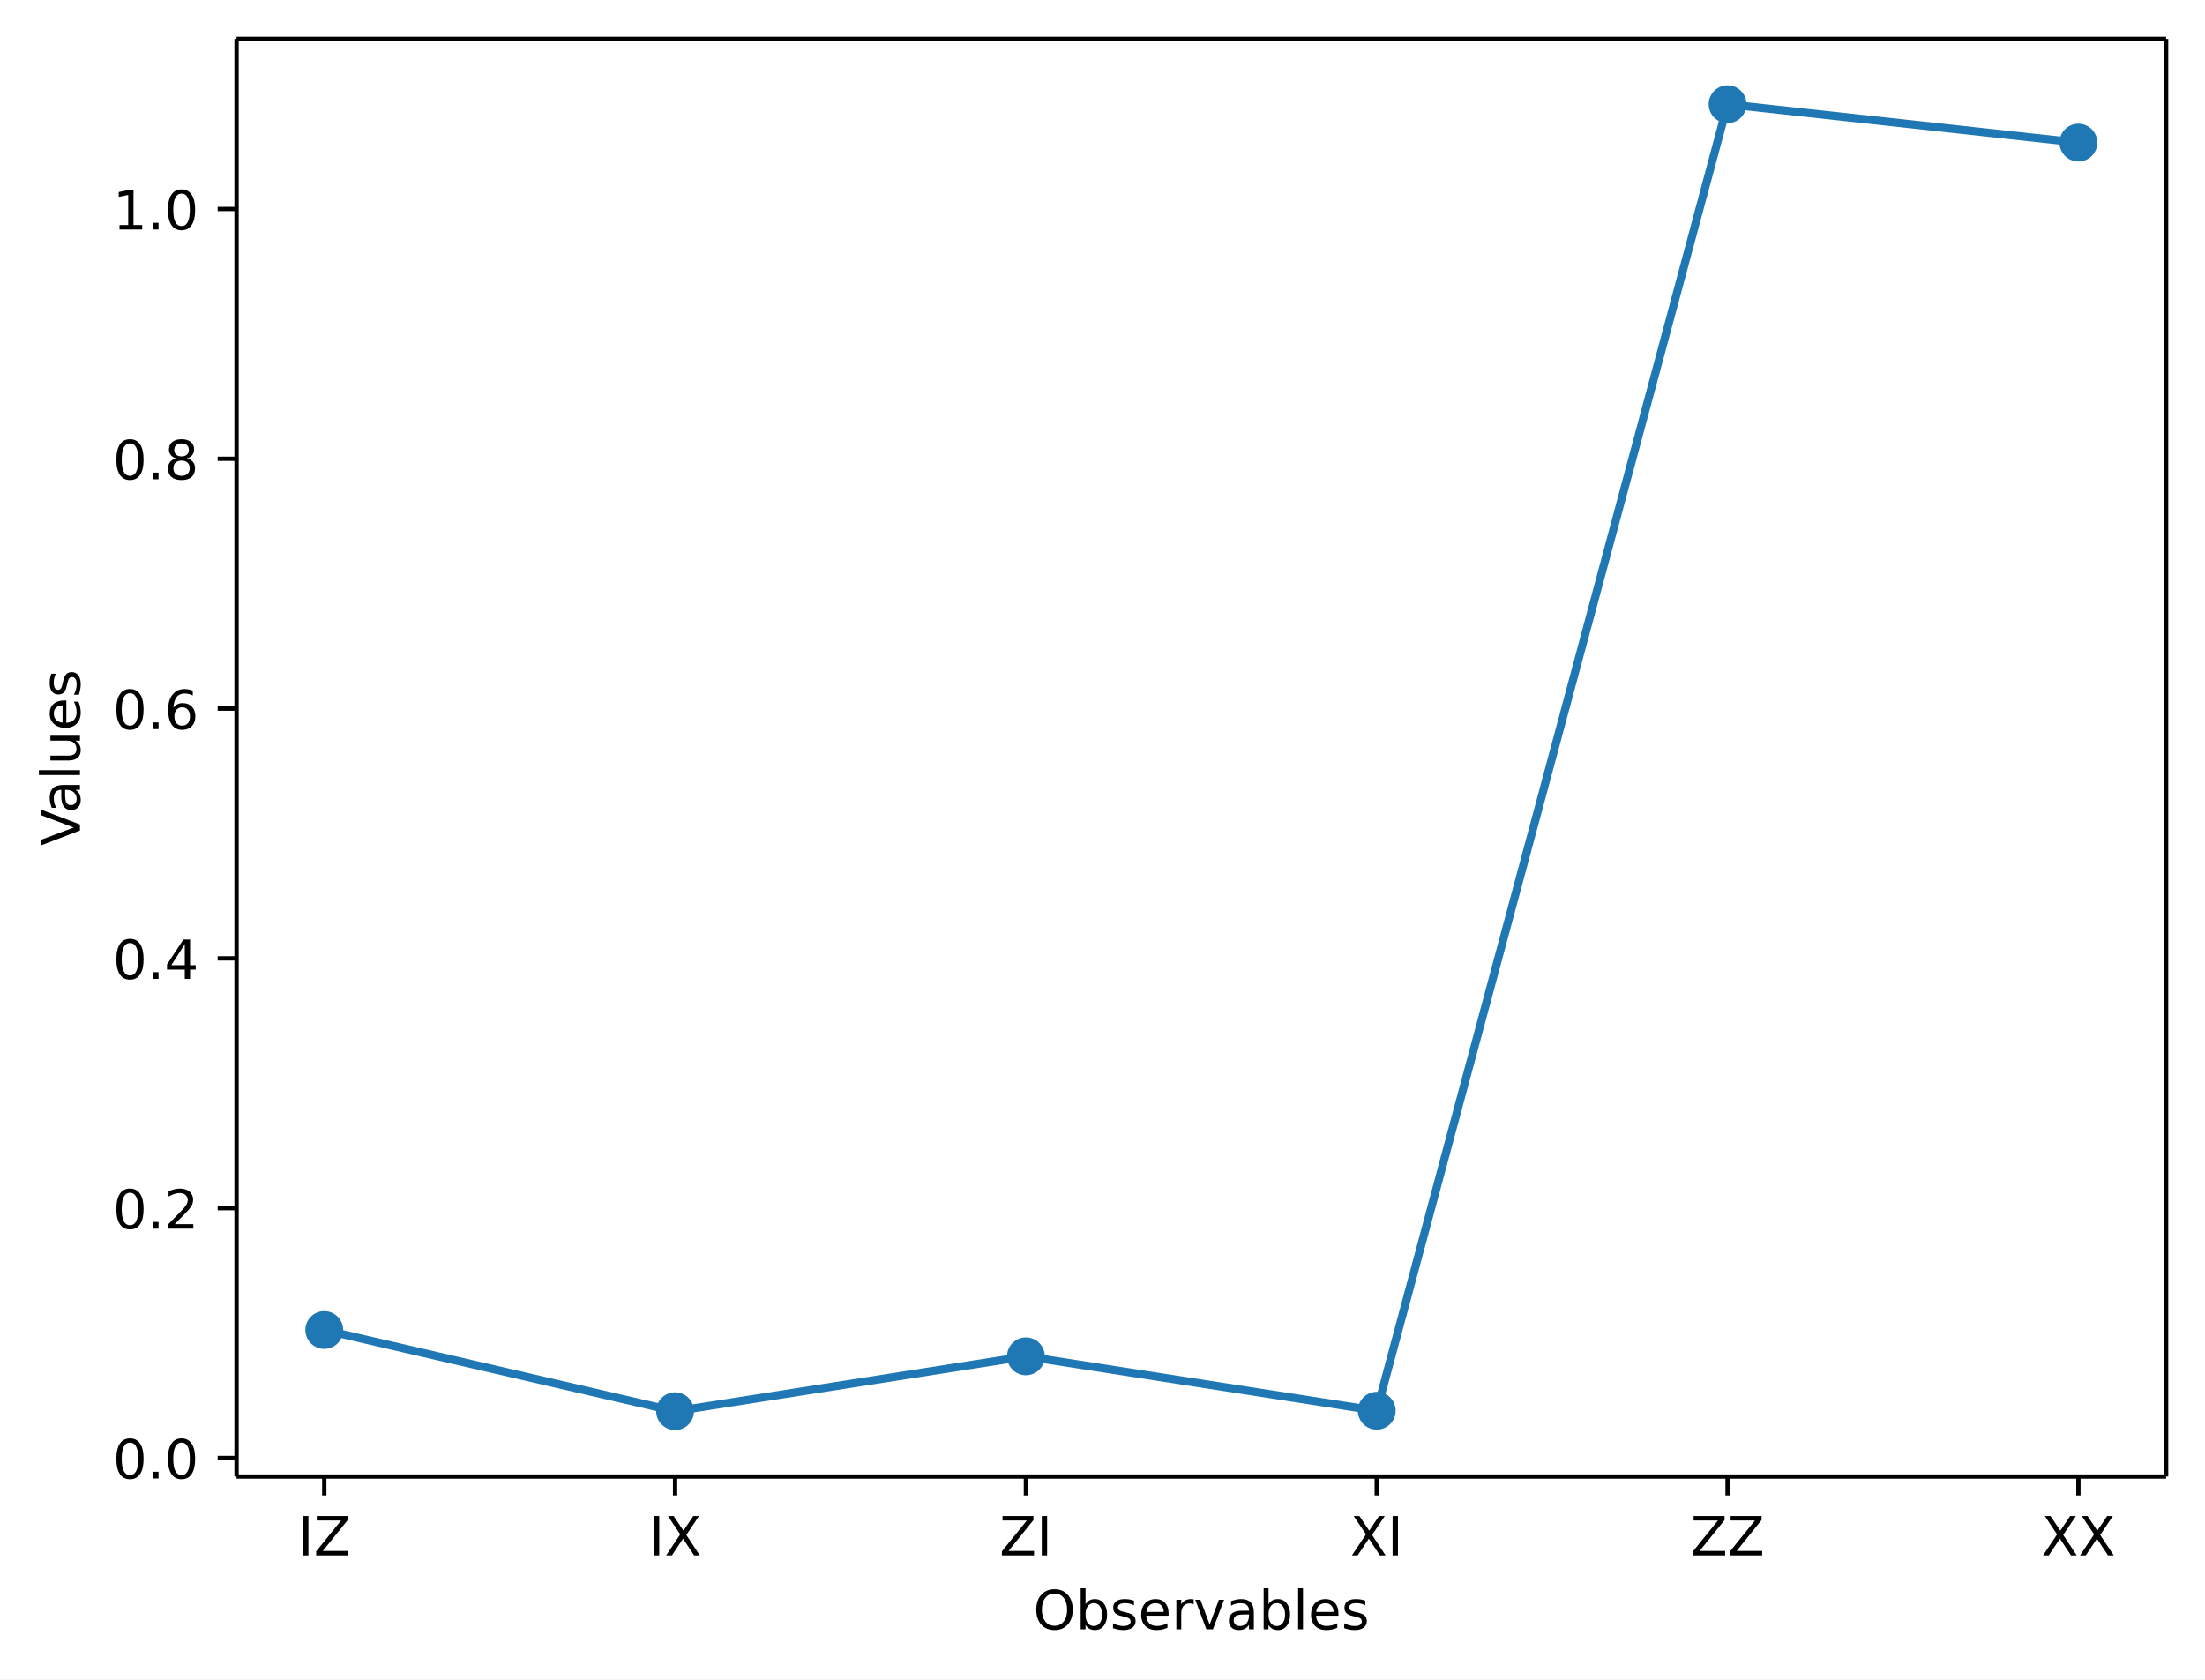
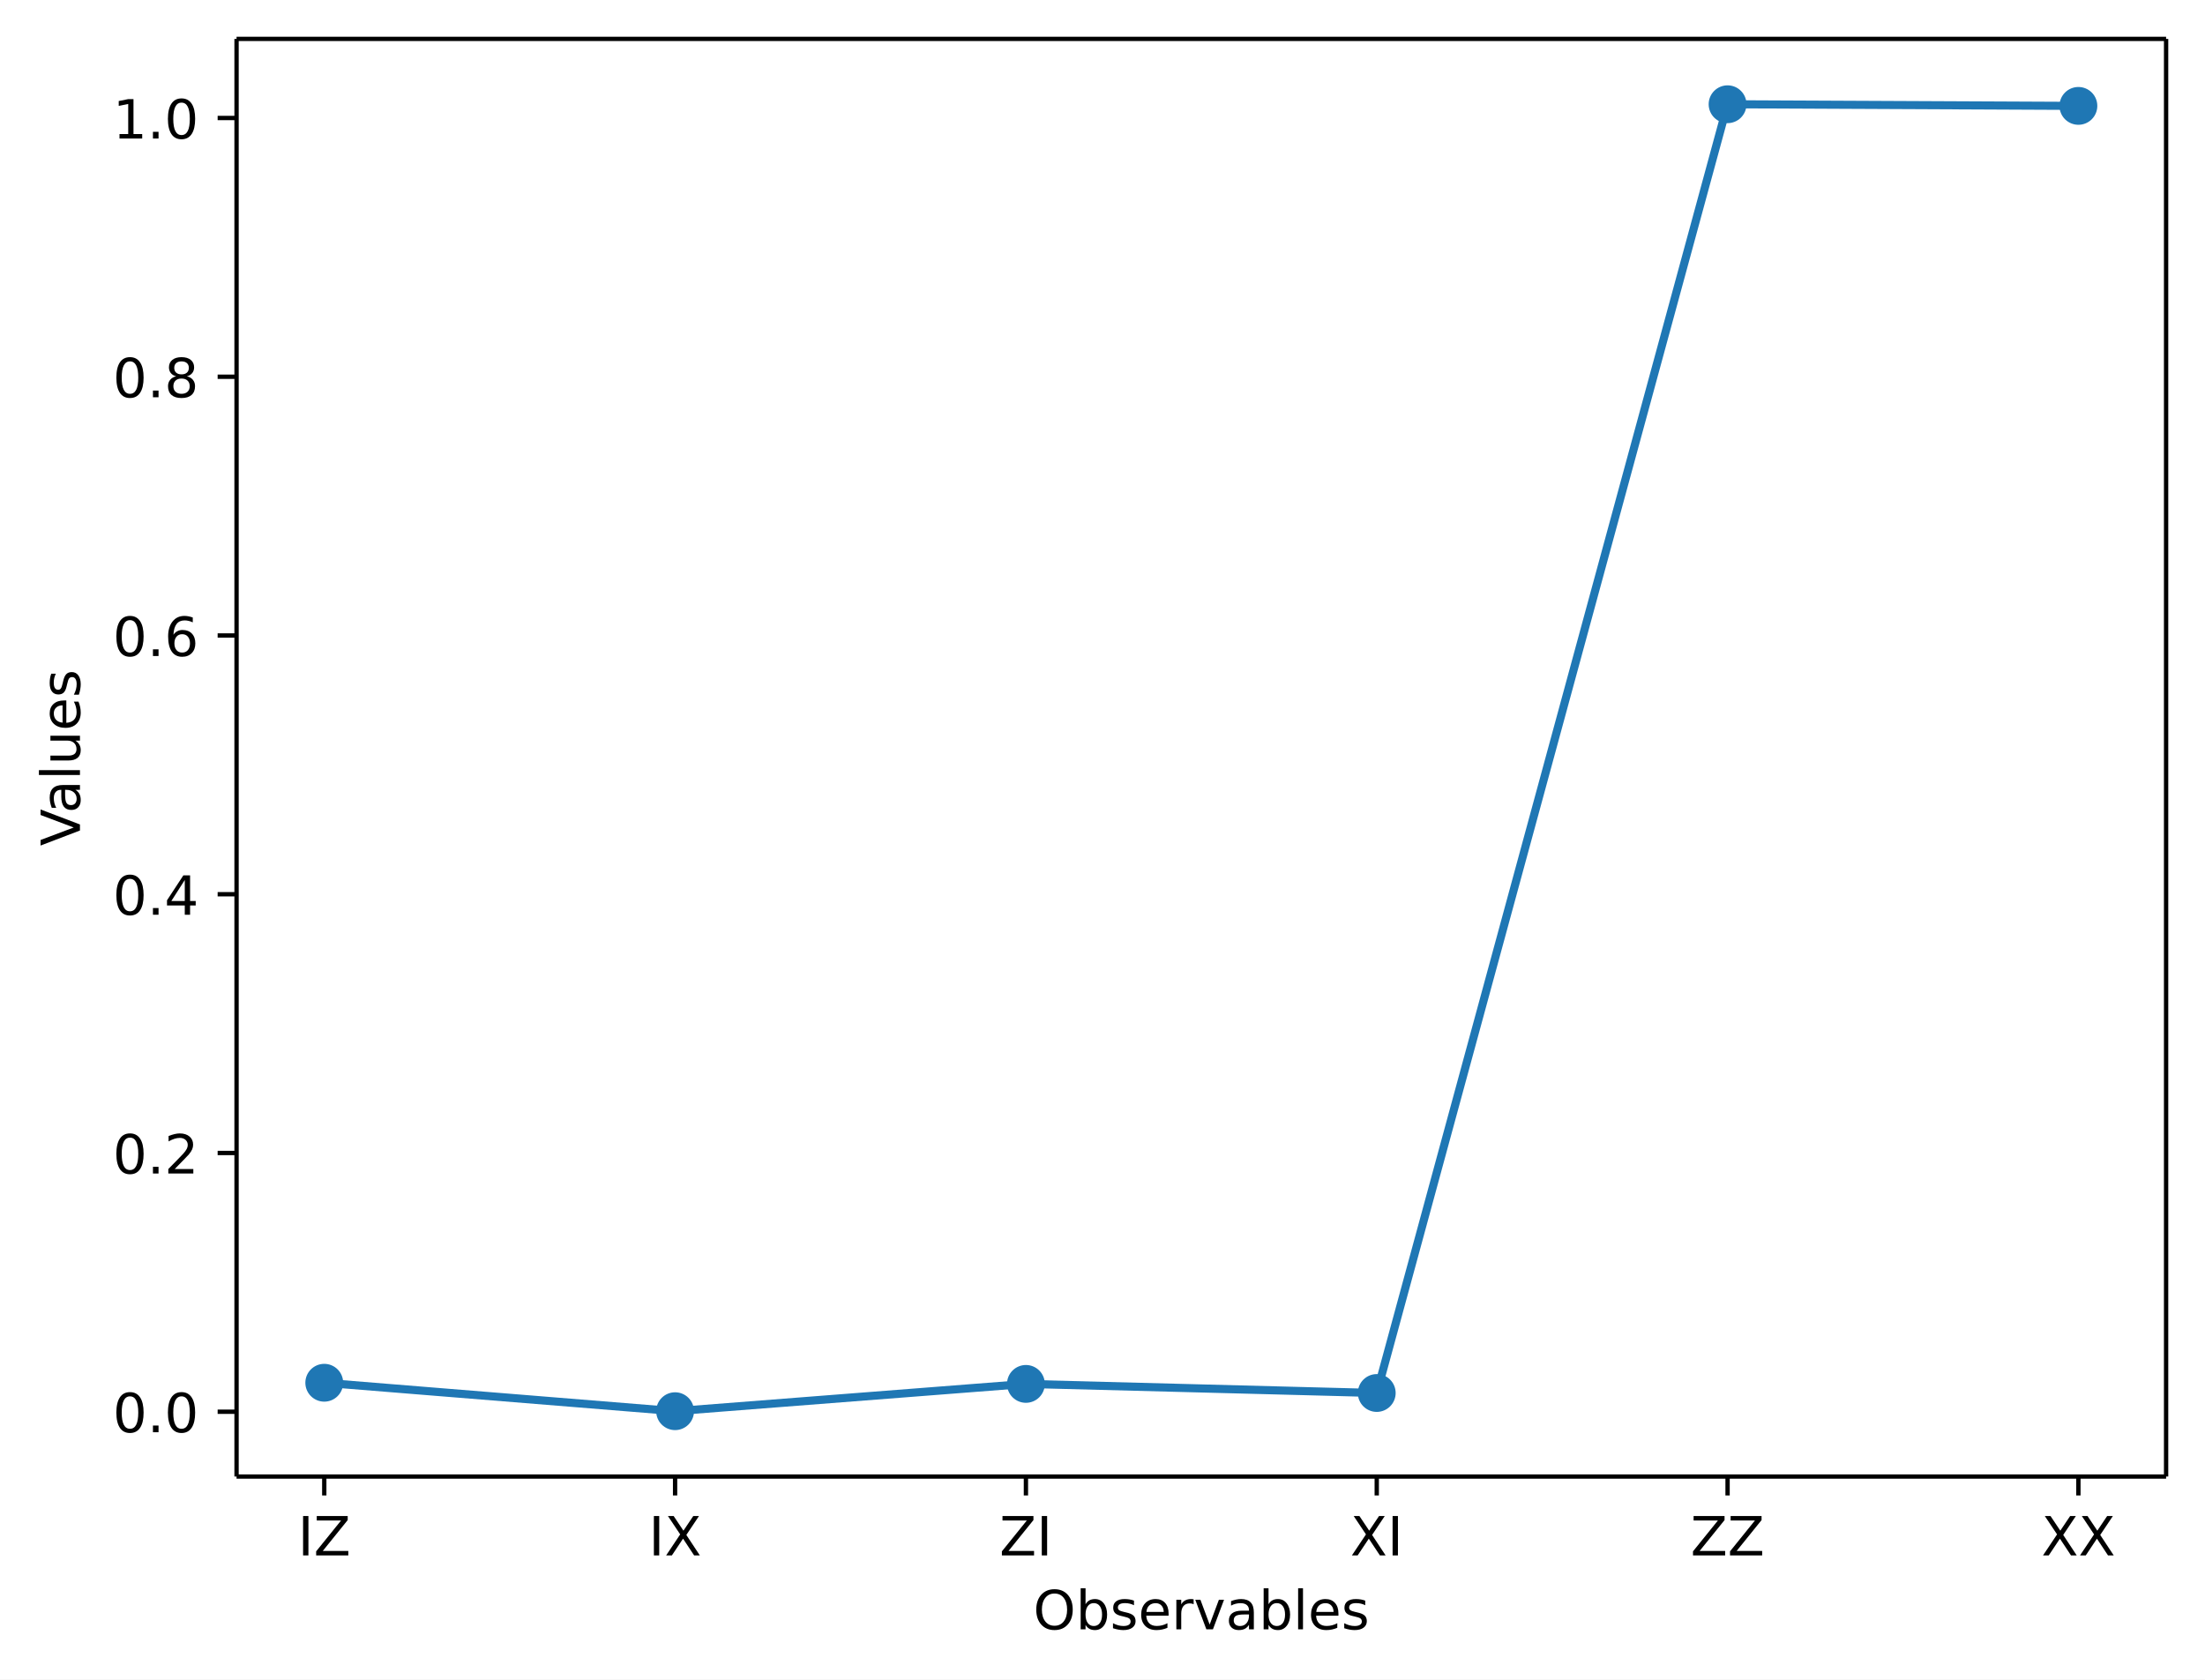
<svg xmlns="http://www.w3.org/2000/svg" xmlns:xlink="http://www.w3.org/1999/xlink" width="408.1pt" height="310.87pt" version="1.1" viewBox="0 0 408.1 310.87">
  <defs>
    <style type="text/css">*{stroke-linejoin: round; stroke-linecap: butt}</style>
  </defs>
  <path d="m0 310.87h408.1v-310.87h-408.1z" fill="#ffffff" />
  <path d="m43.781 273.31h357.12v-266.11h-357.12z" fill="#ffffff" />
  <defs>
    <path id="aa8ca3ffa9a" d="m0 0v3.5" stroke="#000000" stroke-width=".8" />
  </defs>
  <use x="60.014" y="273.312" stroke="#000000" stroke-width=".8" xlink:href="#aa8ca3ffa9a" />
  <g transform="translate(55.114 287.91) scale(.1 -.1)">
    <defs>
      <path id="DejaVuSans-49" transform="scale(.015625)" d="m628 4666h631v-4666h-631v4666z" />
      <path id="DejaVuSans-5a" transform="scale(.015625)" d="m359 4666h3666v-482l-2950-3653h3022v-531h-3809v481l2950 3653h-2879v532z" />
    </defs>
    <use xlink:href="#DejaVuSans-49" />
    <use transform="translate(29.492)" xlink:href="#DejaVuSans-5a" />
  </g>
  <use x="124.945" y="273.312" stroke="#000000" stroke-width=".8" xlink:href="#aa8ca3ffa9a" />
  <g transform="translate(120.04 287.91) scale(.1 -.1)">
    <defs>
      <path id="DejaVuSans-58" transform="scale(.015625)" d="m403 4666h678l1160-1735 1165 1735h678l-1500-2241 1600-2425h-678l-1312 1984-1322-1984h-681l1665 2491-1453 2175z" />
    </defs>
    <use xlink:href="#DejaVuSans-49" />
    <use transform="translate(29.492)" xlink:href="#DejaVuSans-58" />
  </g>
  <use x="189.876" y="273.312" stroke="#000000" stroke-width=".8" xlink:href="#aa8ca3ffa9a" />
  <g transform="translate(184.98 287.91) scale(.1 -.1)">
    <use xlink:href="#DejaVuSans-5a" />
    <use transform="translate(68.506)" xlink:href="#DejaVuSans-49" />
  </g>
  <use x="254.807" y="273.312" stroke="#000000" stroke-width=".8" xlink:href="#aa8ca3ffa9a" />
  <g transform="translate(249.91 287.91) scale(.1 -.1)">
    <use xlink:href="#DejaVuSans-58" />
    <use transform="translate(68.506)" xlink:href="#DejaVuSans-49" />
  </g>
  <use x="319.738" y="273.312" stroke="#000000" stroke-width=".8" xlink:href="#aa8ca3ffa9a" />
  <g transform="translate(312.89 287.91) scale(.1 -.1)">
    <use xlink:href="#DejaVuSans-5a" />
    <use transform="translate(68.506)" xlink:href="#DejaVuSans-5a" />
  </g>
  <use x="384.669" y="273.312" stroke="#000000" stroke-width=".8" xlink:href="#aa8ca3ffa9a" />
  <g transform="translate(377.82 287.91) scale(.1 -.1)">
    <use xlink:href="#DejaVuSans-58" />
    <use transform="translate(68.506)" xlink:href="#DejaVuSans-58" />
  </g>
  <g transform="translate(191.23 301.59) scale(.1 -.1)">
    <defs>
      <path id="DejaVuSans-4f" transform="scale(.015625)" d="m2522 4238q-688 0-1093-513-404-512-404-1397 0-881 404-1394 405-512 1093-512 687 0 1089 512 402 513 402 1394 0 885-402 1397-402 513-1089 513zm0 512q981 0 1568-658 588-658 588-1764 0-1103-588-1761-587-658-1568-658-984 0-1574 656-589 657-589 1763t589 1764q590 658 1574 658z" />
      <path id="DejaVuSans-62" transform="scale(.015625)" d="m3116 1747q0 634-261 995t-717 361q-457 0-718-361t-261-995 261-995 718-361q456 0 717 361t261 995zm-1957 1222q182 312 458 463 277 152 661 152 638 0 1036-506 399-506 399-1331t-399-1332q-398-506-1036-506-384 0-661 152-276 152-458 464v-525h-578v4863h578v-1894z" />
      <path id="DejaVuSans-73" transform="scale(.015625)" d="m2834 3397v-544q-243 125-506 187-262 63-544 63-428 0-642-131t-214-394q0-200 153-314t616-217l197-44q612-131 870-370t258-667q0-488-386-773-386-284-1061-284-281 0-586 55t-642 164v594q319-166 628-249 309-82 613-82 406 0 624 139 219 139 219 392 0 234-158 359-157 125-692 241l-200 47q-534 112-772 345-237 233-237 639 0 494 350 762 350 269 994 269 318 0 599-47 282-46 519-140z" />
      <path id="DejaVuSans-65" transform="scale(.015625)" d="m3597 1894v-281h-2644q38-594 358-905t892-311q331 0 642 81t618 244v-544q-310-131-635-200t-659-69q-838 0-1327 487-489 488-489 1320 0 859 464 1363 464 505 1252 505 706 0 1117-455 411-454 411-1235zm-575 169q-6 471-264 752-258 282-683 282-481 0-770-272t-333-766l2050 4z" />
      <path id="DejaVuSans-72" transform="scale(.015625)" d="m2631 2963q-97 56-211 82-114 27-251 27-488 0-749-317t-261-911v-1844h-578v3500h578v-544q182 319 472 473 291 155 707 155 59 0 131-8 72-7 159-23l3-590z" />
      <path id="DejaVuSans-76" transform="scale(.015625)" d="m191 3500h609l1094-2937 1094 2937h609l-1313-3500h-781l-1312 3500z" />
      <path id="DejaVuSans-61" transform="scale(.015625)" d="m2194 1759q-697 0-966-159t-269-544q0-306 202-486 202-179 548-179 479 0 768 339t289 901v128h-572zm1147 238v-1997h-575v531q-197-318-491-470t-719-152q-537 0-855 302-317 302-317 808 0 590 395 890 396 300 1180 300h807v57q0 397-261 614t-733 217q-300 0-585-72-284-72-546-216v532q315 122 612 182 297 61 578 61 760 0 1135-394 375-393 375-1193z" />
      <path id="DejaVuSans-6c" transform="scale(.015625)" d="m603 4863h575v-4863h-575v4863z" />
    </defs>
    <use xlink:href="#DejaVuSans-4f" />
    <use transform="translate(78.711)" xlink:href="#DejaVuSans-62" />
    <use transform="translate(142.19)" xlink:href="#DejaVuSans-73" />
    <use transform="translate(194.29)" xlink:href="#DejaVuSans-65" />
    <use transform="translate(255.81)" xlink:href="#DejaVuSans-72" />
    <use transform="translate(296.92)" xlink:href="#DejaVuSans-76" />
    <use transform="translate(356.1)" xlink:href="#DejaVuSans-61" />
    <use transform="translate(417.38)" xlink:href="#DejaVuSans-62" />
    <use transform="translate(480.86)" xlink:href="#DejaVuSans-6c" />
    <use transform="translate(508.64)" xlink:href="#DejaVuSans-65" />
    <use transform="translate(570.17)" xlink:href="#DejaVuSans-73" />
  </g>
  <defs>
    <path id="8ab080195b3" d="m0 0h-3.5" stroke="#000000" stroke-width=".8" />
  </defs>
-   <use x="43.781" y="269.872" stroke="#000000" stroke-width=".8" xlink:href="#8ab080195b3" />
-   <g transform="translate(20.878 273.67) scale(.1 -.1)">
+   <use x="43.781" y="261.314" stroke="#000000" stroke-width=".8" xlink:href="#8ab080195b3" />
+   <g transform="translate(20.878 265.11) scale(.1 -.1)">
    <defs>
      <path id="DejaVuSans-30" transform="scale(.015625)" d="m2034 4250q-487 0-733-480-245-479-245-1442 0-959 245-1439 246-480 733-480 491 0 736 480 246 480 246 1439 0 963-246 1442-245 480-736 480zm0 500q785 0 1199-621 414-620 414-1801 0-1178-414-1799-414-620-1199-620-784 0-1198 620-414 621-414 1799 0 1181 414 1801 414 621 1198 621z" />
      <path id="DejaVuSans-2e" transform="scale(.015625)" d="m684 794h660v-794h-660v794z" />
    </defs>
    <use xlink:href="#DejaVuSans-30" />
    <use transform="translate(63.623)" xlink:href="#DejaVuSans-2e" />
    <use transform="translate(95.41)" xlink:href="#DejaVuSans-30" />
  </g>
-   <use x="43.781" y="223.635" stroke="#000000" stroke-width=".8" xlink:href="#8ab080195b3" />
-   <g transform="translate(20.878 227.43) scale(.1 -.1)">
+   <use x="43.781" y="213.419" stroke="#000000" stroke-width=".8" xlink:href="#8ab080195b3" />
+   <g transform="translate(20.878 217.22) scale(.1 -.1)">
    <defs>
      <path id="DejaVuSans-32" transform="scale(.015625)" d="m1228 531h2203v-531h-2962v531q359 372 979 998 621 627 780 809 303 340 423 576 121 236 121 464 0 372-261 606-261 235-680 235-297 0-627-103-329-103-704-313v638q381 153 712 231 332 78 607 78 725 0 1156-363 431-362 431-968 0-288-108-546-107-257-392-607-78-91-497-524-418-433-1181-1211z" />
    </defs>
    <use xlink:href="#DejaVuSans-30" />
    <use transform="translate(63.623)" xlink:href="#DejaVuSans-2e" />
    <use transform="translate(95.41)" xlink:href="#DejaVuSans-32" />
  </g>
-   <use x="43.781" y="177.397" stroke="#000000" stroke-width=".8" xlink:href="#8ab080195b3" />
-   <g transform="translate(20.878 181.2) scale(.1 -.1)">
+   <use x="43.781" y="165.524" stroke="#000000" stroke-width=".8" xlink:href="#8ab080195b3" />
+   <g transform="translate(20.878 169.32) scale(.1 -.1)">
    <defs>
      <path id="DejaVuSans-34" transform="scale(.015625)" d="m2419 4116-1594-2491h1594v2491zm-166 550h794v-3041h666v-525h-666v-1100h-628v1100h-2106v609l1940 2957z" />
    </defs>
    <use xlink:href="#DejaVuSans-30" />
    <use transform="translate(63.623)" xlink:href="#DejaVuSans-2e" />
    <use transform="translate(95.41)" xlink:href="#DejaVuSans-34" />
  </g>
-   <use x="43.781" y="131.159" stroke="#000000" stroke-width=".8" xlink:href="#8ab080195b3" />
-   <g transform="translate(20.878 134.96) scale(.1 -.1)">
+   <use x="43.781" y="117.629" stroke="#000000" stroke-width=".8" xlink:href="#8ab080195b3" />
+   <g transform="translate(20.878 121.43) scale(.1 -.1)">
    <defs>
      <path id="DejaVuSans-36" transform="scale(.015625)" d="m2113 2584q-425 0-674-291-248-290-248-796 0-503 248-796 249-292 674-292t673 292q248 293 248 796 0 506-248 796-248 291-673 291zm1253 1979v-575q-238 112-480 171-242 60-480 60-625 0-955-422-329-422-376-1275 184 272 462 417 279 145 613 145 703 0 1111-427 408-426 408-1160 0-719-425-1154-425-434-1131-434-810 0-1238 620-428 621-428 1799 0 1106 525 1764t1409 658q238 0 480-47t505-140z" />
    </defs>
    <use xlink:href="#DejaVuSans-30" />
    <use transform="translate(63.623)" xlink:href="#DejaVuSans-2e" />
    <use transform="translate(95.41)" xlink:href="#DejaVuSans-36" />
  </g>
-   <use x="43.781" y="84.921" stroke="#000000" stroke-width=".8" xlink:href="#8ab080195b3" />
-   <g transform="translate(20.878 88.721) scale(.1 -.1)">
+   <use x="43.781" y="69.734" stroke="#000000" stroke-width=".8" xlink:href="#8ab080195b3" />
+   <g transform="translate(20.878 73.534) scale(.1 -.1)">
    <defs>
      <path id="DejaVuSans-38" transform="scale(.015625)" d="m2034 2216q-450 0-708-241-257-241-257-662 0-422 257-663 258-241 708-241t709 242q260 243 260 662 0 421-258 662-257 241-711 241zm-631 268q-406 100-633 378-226 279-226 679 0 559 398 884 399 325 1092 325 697 0 1094-325t397-884q0-400-227-679-226-278-629-378 456-106 710-416 255-309 255-755 0-679-414-1042-414-362-1186-362-771 0-1186 362-414 363-414 1042 0 446 256 755 257 310 713 416zm-231 997q0-362 226-565 227-203 636-203 407 0 636 203 230 203 230 565 0 363-230 566-229 203-636 203-409 0-636-203-226-203-226-566z" />
    </defs>
    <use xlink:href="#DejaVuSans-30" />
    <use transform="translate(63.623)" xlink:href="#DejaVuSans-2e" />
    <use transform="translate(95.41)" xlink:href="#DejaVuSans-38" />
  </g>
-   <use x="43.781" y="38.684" stroke="#000000" stroke-width=".8" xlink:href="#8ab080195b3" />
-   <g transform="translate(20.878 42.483) scale(.1 -.1)">
+   <use x="43.781" y="21.84" stroke="#000000" stroke-width=".8" xlink:href="#8ab080195b3" />
+   <g transform="translate(20.878 25.639) scale(.1 -.1)">
    <defs>
      <path id="DejaVuSans-31" transform="scale(.015625)" d="m794 531h1031v3560l-1122-225v575l1116 225h631v-4135h1031v-531h-2687v531z" />
    </defs>
    <use xlink:href="#DejaVuSans-31" />
    <use transform="translate(63.623)" xlink:href="#DejaVuSans-2e" />
    <use transform="translate(95.41)" xlink:href="#DejaVuSans-30" />
  </g>
  <g transform="translate(14.798 156.59) rotate(-90) scale(.1 -.1)">
    <defs>
      <path id="DejaVuSans-56" transform="scale(.015625)" d="m1831 0-1781 4666h659l1479-3928 1481 3928h656l-1778-4666h-716z" />
      <path id="DejaVuSans-75" transform="scale(.015625)" d="m544 1381v2119h575v-2097q0-497 193-746 194-248 582-248 465 0 735 297 271 297 271 810v1984h575v-3500h-575v538q-209-319-486-474-276-155-642-155-603 0-916 375-312 375-312 1097zm1447 2203z" />
    </defs>
    <use xlink:href="#DejaVuSans-56" />
    <use transform="translate(60.658)" xlink:href="#DejaVuSans-61" />
    <use transform="translate(121.94)" xlink:href="#DejaVuSans-6c" />
    <use transform="translate(149.72)" xlink:href="#DejaVuSans-75" />
    <use transform="translate(213.1)" xlink:href="#DejaVuSans-65" />
    <use transform="translate(274.62)" xlink:href="#DejaVuSans-73" />
  </g>
-   <path d="m60.014 246.19 64.931 15.028 64.931-10.157 64.931 10.075 64.931-241.84 64.931 7.102" clip-path="url(#ad151e343b8)" fill="none" stroke="#1f77b4" stroke-linecap="square" stroke-width="1.5" />
+   <path d="m60.014 255.95 64.931 5.266 64.931-5.053 64.931 1.684 64.931-238.55 64.931 0.304" clip-path="url(#ad151e343b8)" fill="none" stroke="#1f77b4" stroke-linecap="square" stroke-width="1.5" />
  <defs>
    <path id="b459fa79137" d="m0 3c0.796 0 1.559-0.316 2.121-0.879 0.563-0.563 0.879-1.326 0.879-2.121s-0.316-1.559-0.879-2.121c-0.563-0.563-1.326-0.879-2.121-0.879s-1.559 0.316-2.121 0.879c-0.563 0.563-0.879 1.326-0.879 2.121s0.316 1.559 0.879 2.121c0.563 0.563 1.326 0.879 2.121 0.879z" stroke="#1f77b4" />
  </defs>
  <g clip-path="url(#ad151e343b8)" fill="#1f77b4" stroke="#1f77b4">
-     <use x="60.014" y="246.188" xlink:href="#b459fa79137" />
+     <use x="60.014" y="255.95" xlink:href="#b459fa79137" />
    <use x="124.945" y="261.216" xlink:href="#b459fa79137" />
-     <use x="189.876" y="251.059" xlink:href="#b459fa79137" />
-     <use x="254.807" y="261.134" xlink:href="#b459fa79137" />
+     <use x="189.876" y="256.163" xlink:href="#b459fa79137" />
+     <use x="254.807" y="257.847" xlink:href="#b459fa79137" />
    <use x="319.738" y="19.296" xlink:href="#b459fa79137" />
-     <use x="384.669" y="26.398" xlink:href="#b459fa79137" />
+     <use x="384.669" y="19.6" xlink:href="#b459fa79137" />
  </g>
  <path d="m43.781 273.31v-266.11" fill="none" stroke="#000000" stroke-linecap="square" stroke-width=".8" />
  <path d="m400.9 273.31v-266.11" fill="none" stroke="#000000" stroke-linecap="square" stroke-width=".8" />
  <path d="m43.781 273.31h357.12" fill="none" stroke="#000000" stroke-linecap="square" stroke-width=".8" />
  <path d="m43.781 7.2h357.12" fill="none" stroke="#000000" stroke-linecap="square" stroke-width=".8" />
  <defs>
    <clipPath id="ad151e343b8">
      <rect x="43.781" y="7.2" width="357.12" height="266.11" />
    </clipPath>
  </defs>
</svg>
